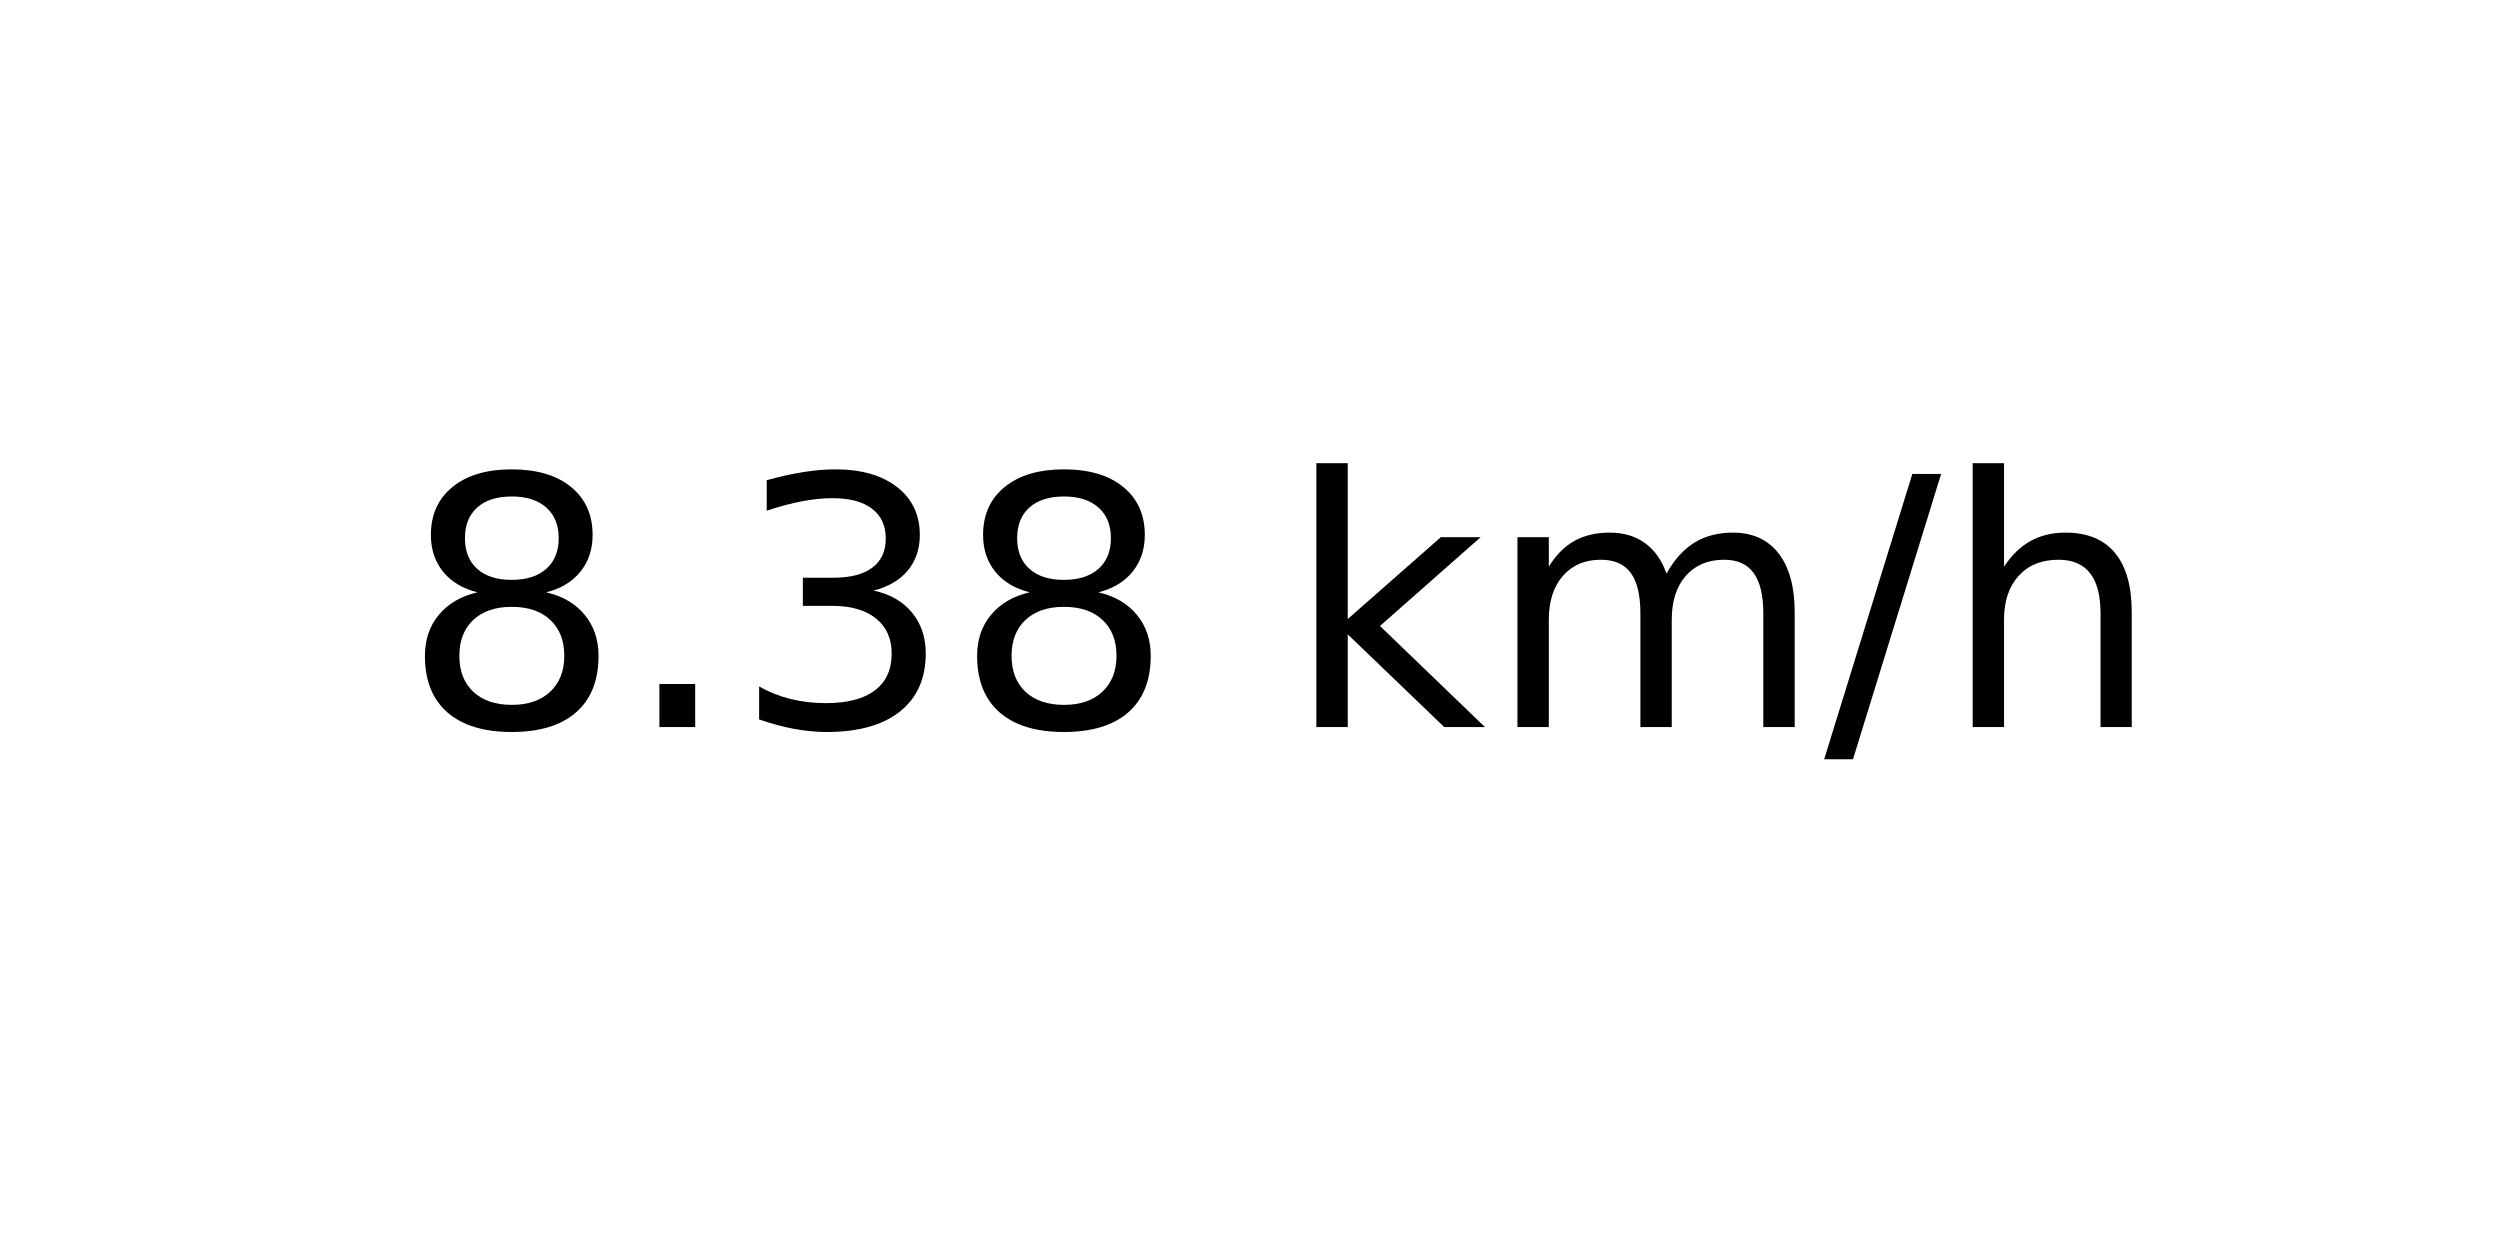
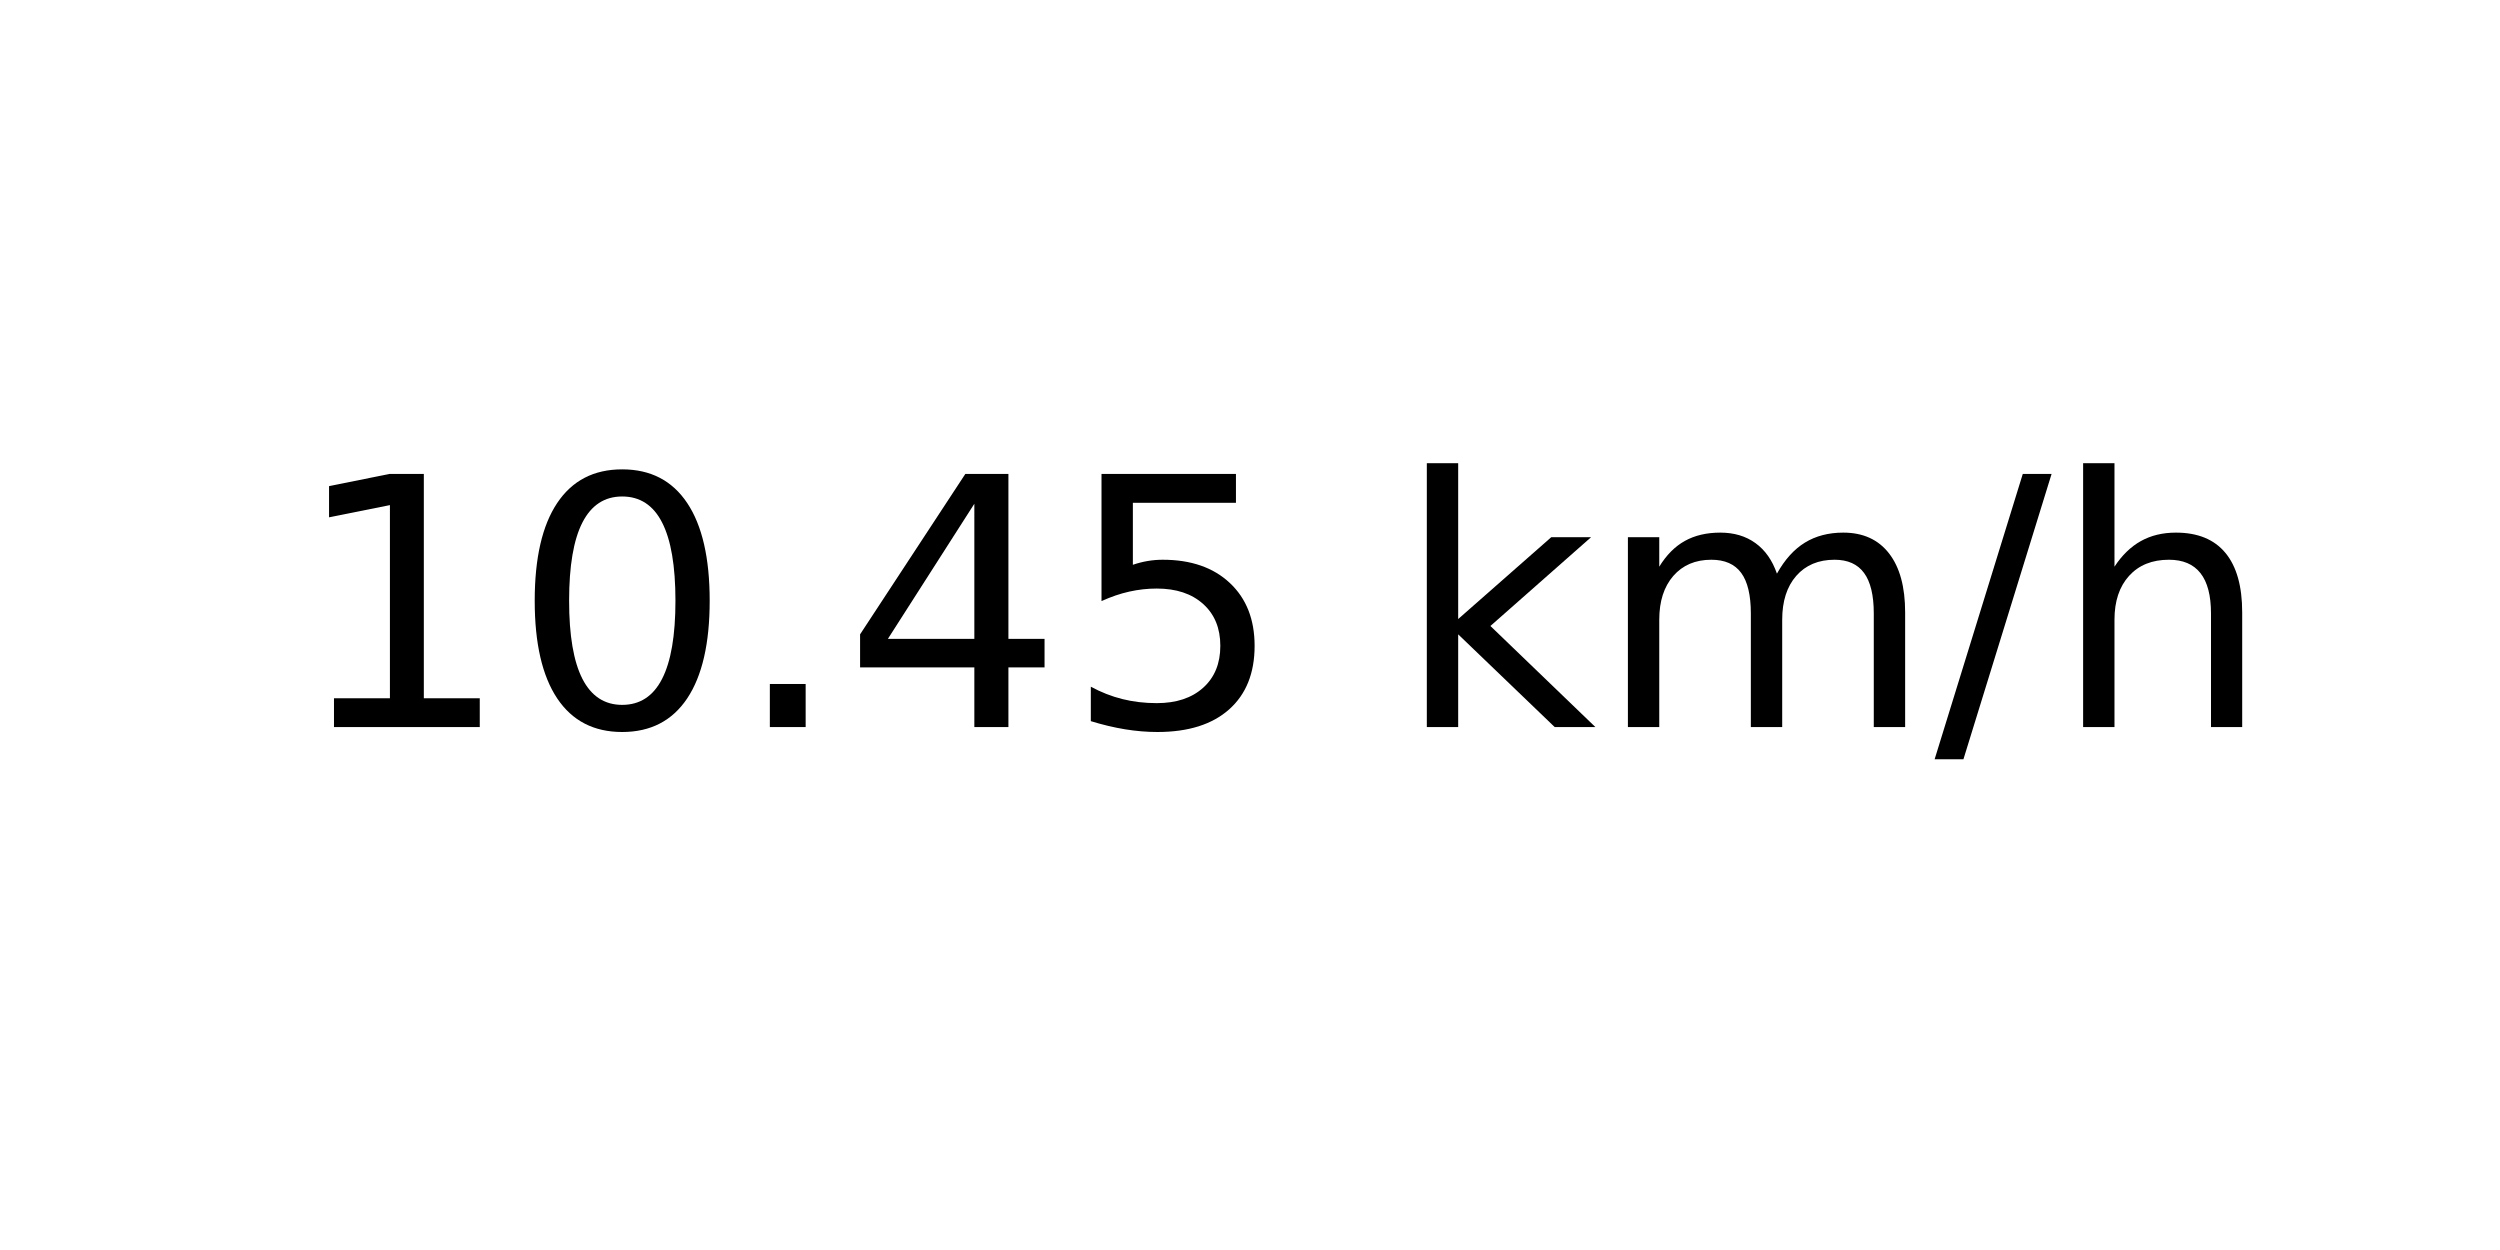
<svg xmlns="http://www.w3.org/2000/svg" xmlns:xlink="http://www.w3.org/1999/xlink" width="72pt" height="36pt" viewBox="0 0 72 36" version="1.1">
  <defs>
    <style type="text/css">*{stroke-linejoin: round; stroke-linecap: butt}</style>
  </defs>
  <g id="figure_1">
    <g id="axes_1">
      <g id="text_1">
-         <g transform="translate(11.55937 20.93937) scale(0.1 -0.1)">
+         <g transform="translate(8.378125 20.93937) scale(0.1 -0.1)">
          <defs>
-             <path id="DejaVuSans-38" d="M 2034 2216  Q 1584 2216 1326 1975  Q 1069 1734 1069 1313  Q 1069 891 1326 650  Q 1584 409 2034 409  Q 2484 409 2743 651  Q 3003 894 3003 1313  Q 3003 1734 2745 1975  Q 2488 2216 2034 2216  z M 1403 2484  Q 997 2584 770 2862  Q 544 3141 544 3541  Q 544 4100 942 4425  Q 1341 4750 2034 4750  Q 2731 4750 3128 4425  Q 3525 4100 3525 3541  Q 3525 3141 3298 2862  Q 3072 2584 2669 2484  Q 3125 2378 3379 2068  Q 3634 1759 3634 1313  Q 3634 634 3220 271  Q 2806 -91 2034 -91  Q 1263 -91 848 271  Q 434 634 434 1313  Q 434 1759 690 2068  Q 947 2378 1403 2484  z M 1172 3481  Q 1172 3119 1398 2916  Q 1625 2713 2034 2713  Q 2441 2713 2670 2916  Q 2900 3119 2900 3481  Q 2900 3844 2670 4047  Q 2441 4250 2034 4250  Q 1625 4250 1398 4047  Q 1172 3844 1172 3481  z " transform="scale(0.015625)" />
+             <path id="DejaVuSans-31" d="M 794 531  L 1825 531  L 1825 4091  L 703 3866  L 703 4441  L 1819 4666  L 2450 4666  L 2450 531  L 3481 531  L 3481 0  L 794 0  L 794 531  z " transform="scale(0.015625)" />
+             <path id="DejaVuSans-30" d="M 2034 4250  Q 1547 4250 1301 3770  Q 1056 3291 1056 2328  Q 1056 1369 1301 889  Q 1547 409 2034 409  Q 2525 409 2770 889  Q 3016 1369 3016 2328  Q 3016 3291 2770 3770  Q 2525 4250 2034 4250  z M 2034 4750  Q 2819 4750 3233 4129  Q 3647 3509 3647 2328  Q 3647 1150 3233 529  Q 2819 -91 2034 -91  Q 1250 -91 836 529  Q 422 1150 422 2328  Q 422 3509 836 4129  Q 1250 4750 2034 4750  z " transform="scale(0.015625)" />
            <path id="DejaVuSans-2e" d="M 684 794  L 1344 794  L 1344 0  L 684 0  L 684 794  z " transform="scale(0.015625)" />
-             <path id="DejaVuSans-33" d="M 2597 2516  Q 3050 2419 3304 2112  Q 3559 1806 3559 1356  Q 3559 666 3084 287  Q 2609 -91 1734 -91  Q 1441 -91 1130 -33  Q 819 25 488 141  L 488 750  Q 750 597 1062 519  Q 1375 441 1716 441  Q 2309 441 2620 675  Q 2931 909 2931 1356  Q 2931 1769 2642 2001  Q 2353 2234 1838 2234  L 1294 2234  L 1294 2753  L 1863 2753  Q 2328 2753 2575 2939  Q 2822 3125 2822 3475  Q 2822 3834 2567 4026  Q 2313 4219 1838 4219  Q 1578 4219 1281 4162  Q 984 4106 628 3988  L 628 4550  Q 988 4650 1302 4700  Q 1616 4750 1894 4750  Q 2613 4750 3031 4423  Q 3450 4097 3450 3541  Q 3450 3153 3228 2886  Q 3006 2619 2597 2516  z " transform="scale(0.015625)" />
+             <path id="DejaVuSans-34" d="M 2419 4116  L 825 1625  L 2419 1625  L 2419 4116  z M 2253 4666  L 3047 4666  L 3047 1625  L 3713 1625  L 3713 1100  L 3047 1100  L 3047 0  L 2419 0  L 2419 1100  L 313 1100  L 313 1709  L 2253 4666  z " transform="scale(0.015625)" />
+             <path id="DejaVuSans-35" d="M 691 4666  L 3169 4666  L 3169 4134  L 1269 4134  L 1269 2991  Q 1406 3038 1543 3061  Q 1681 3084 1819 3084  Q 2600 3084 3056 2656  Q 3513 2228 3513 1497  Q 3513 744 3044 326  Q 2575 -91 1722 -91  Q 1428 -91 1123 -41  Q 819 9 494 109  L 494 744  Q 775 591 1075 516  Q 1375 441 1709 441  Q 2250 441 2565 725  Q 2881 1009 2881 1497  Q 2881 1984 2565 2268  Q 2250 2553 1709 2553  Q 1456 2553 1204 2497  Q 953 2441 691 2322  L 691 4666  z " transform="scale(0.015625)" />
            <path id="DejaVuSans-20" transform="scale(0.015625)" />
            <path id="DejaVuSans-6b" d="M 581 4863  L 1159 4863  L 1159 1991  L 2875 3500  L 3609 3500  L 1753 1863  L 3688 0  L 2938 0  L 1159 1709  L 1159 0  L 581 0  L 581 4863  z " transform="scale(0.015625)" />
            <path id="DejaVuSans-6d" d="M 3328 2828  Q 3544 3216 3844 3400  Q 4144 3584 4550 3584  Q 5097 3584 5394 3201  Q 5691 2819 5691 2113  L 5691 0  L 5113 0  L 5113 2094  Q 5113 2597 4934 2840  Q 4756 3084 4391 3084  Q 3944 3084 3684 2787  Q 3425 2491 3425 1978  L 3425 0  L 2847 0  L 2847 2094  Q 2847 2600 2669 2842  Q 2491 3084 2119 3084  Q 1678 3084 1418 2786  Q 1159 2488 1159 1978  L 1159 0  L 581 0  L 581 3500  L 1159 3500  L 1159 2956  Q 1356 3278 1631 3431  Q 1906 3584 2284 3584  Q 2666 3584 2933 3390  Q 3200 3197 3328 2828  z " transform="scale(0.015625)" />
            <path id="DejaVuSans-2f" d="M 1625 4666  L 2156 4666  L 531 -594  L 0 -594  L 1625 4666  z " transform="scale(0.015625)" />
            <path id="DejaVuSans-68" d="M 3513 2113  L 3513 0  L 2938 0  L 2938 2094  Q 2938 2591 2744 2837  Q 2550 3084 2163 3084  Q 1697 3084 1428 2787  Q 1159 2491 1159 1978  L 1159 0  L 581 0  L 581 4863  L 1159 4863  L 1159 2956  Q 1366 3272 1645 3428  Q 1925 3584 2291 3584  Q 2894 3584 3203 3211  Q 3513 2838 3513 2113  z " transform="scale(0.015625)" />
          </defs>
-           <use xlink:href="#DejaVuSans-38" />
-           <use xlink:href="#DejaVuSans-2e" x="63.623" />
-           <use xlink:href="#DejaVuSans-33" x="95.41" />
-           <use xlink:href="#DejaVuSans-38" x="159.033" />
-           <use xlink:href="#DejaVuSans-20" x="222.656" />
-           <use xlink:href="#DejaVuSans-6b" x="254.443" />
-           <use xlink:href="#DejaVuSans-6d" x="312.354" />
-           <use xlink:href="#DejaVuSans-2f" x="409.766" />
-           <use xlink:href="#DejaVuSans-68" x="443.457" />
+           <use xlink:href="#DejaVuSans-31" />
+           <use xlink:href="#DejaVuSans-30" x="63.623" />
+           <use xlink:href="#DejaVuSans-2e" x="127.246" />
+           <use xlink:href="#DejaVuSans-34" x="159.033" />
+           <use xlink:href="#DejaVuSans-35" x="222.656" />
+           <use xlink:href="#DejaVuSans-20" x="286.279" />
+           <use xlink:href="#DejaVuSans-6b" x="318.066" />
+           <use xlink:href="#DejaVuSans-6d" x="375.977" />
+           <use xlink:href="#DejaVuSans-2f" x="473.389" />
+           <use xlink:href="#DejaVuSans-68" x="507.08" />
        </g>
      </g>
    </g>
  </g>
</svg>
